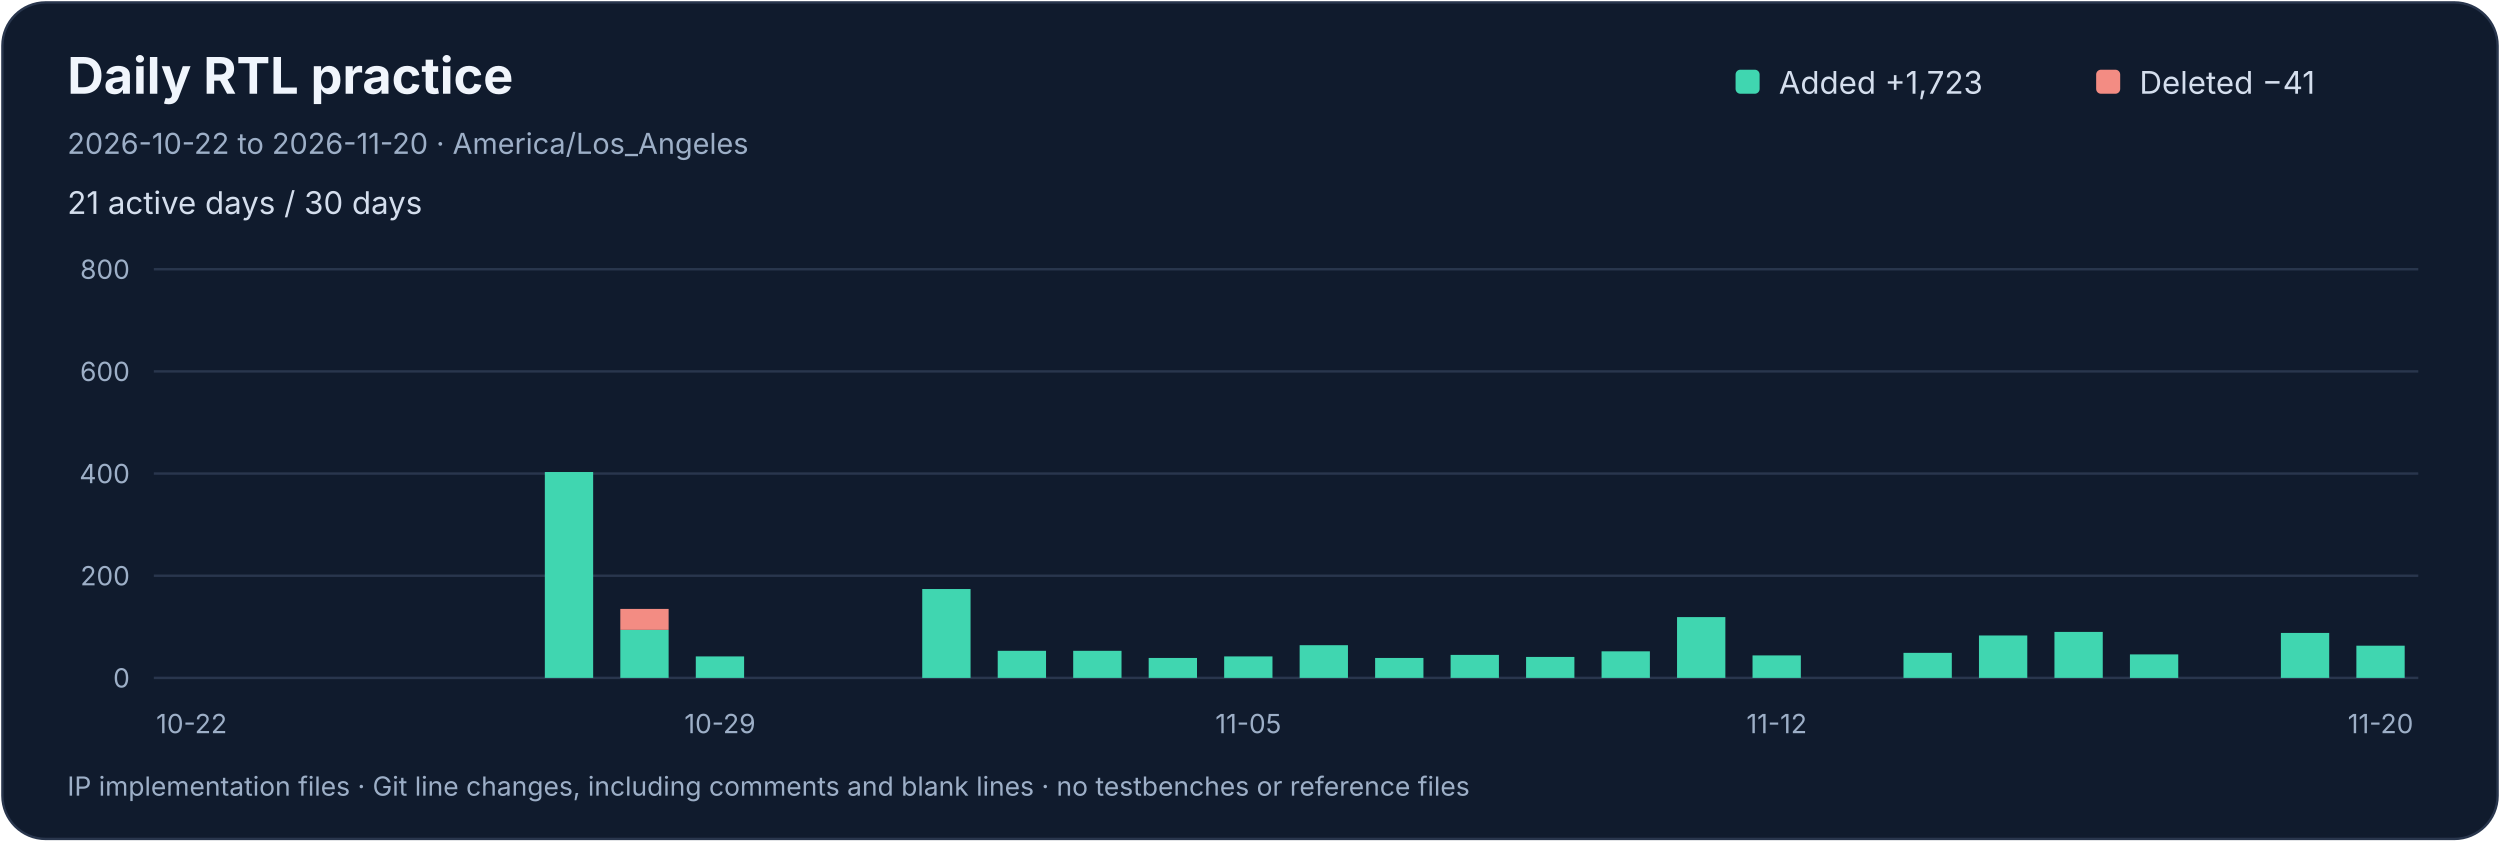
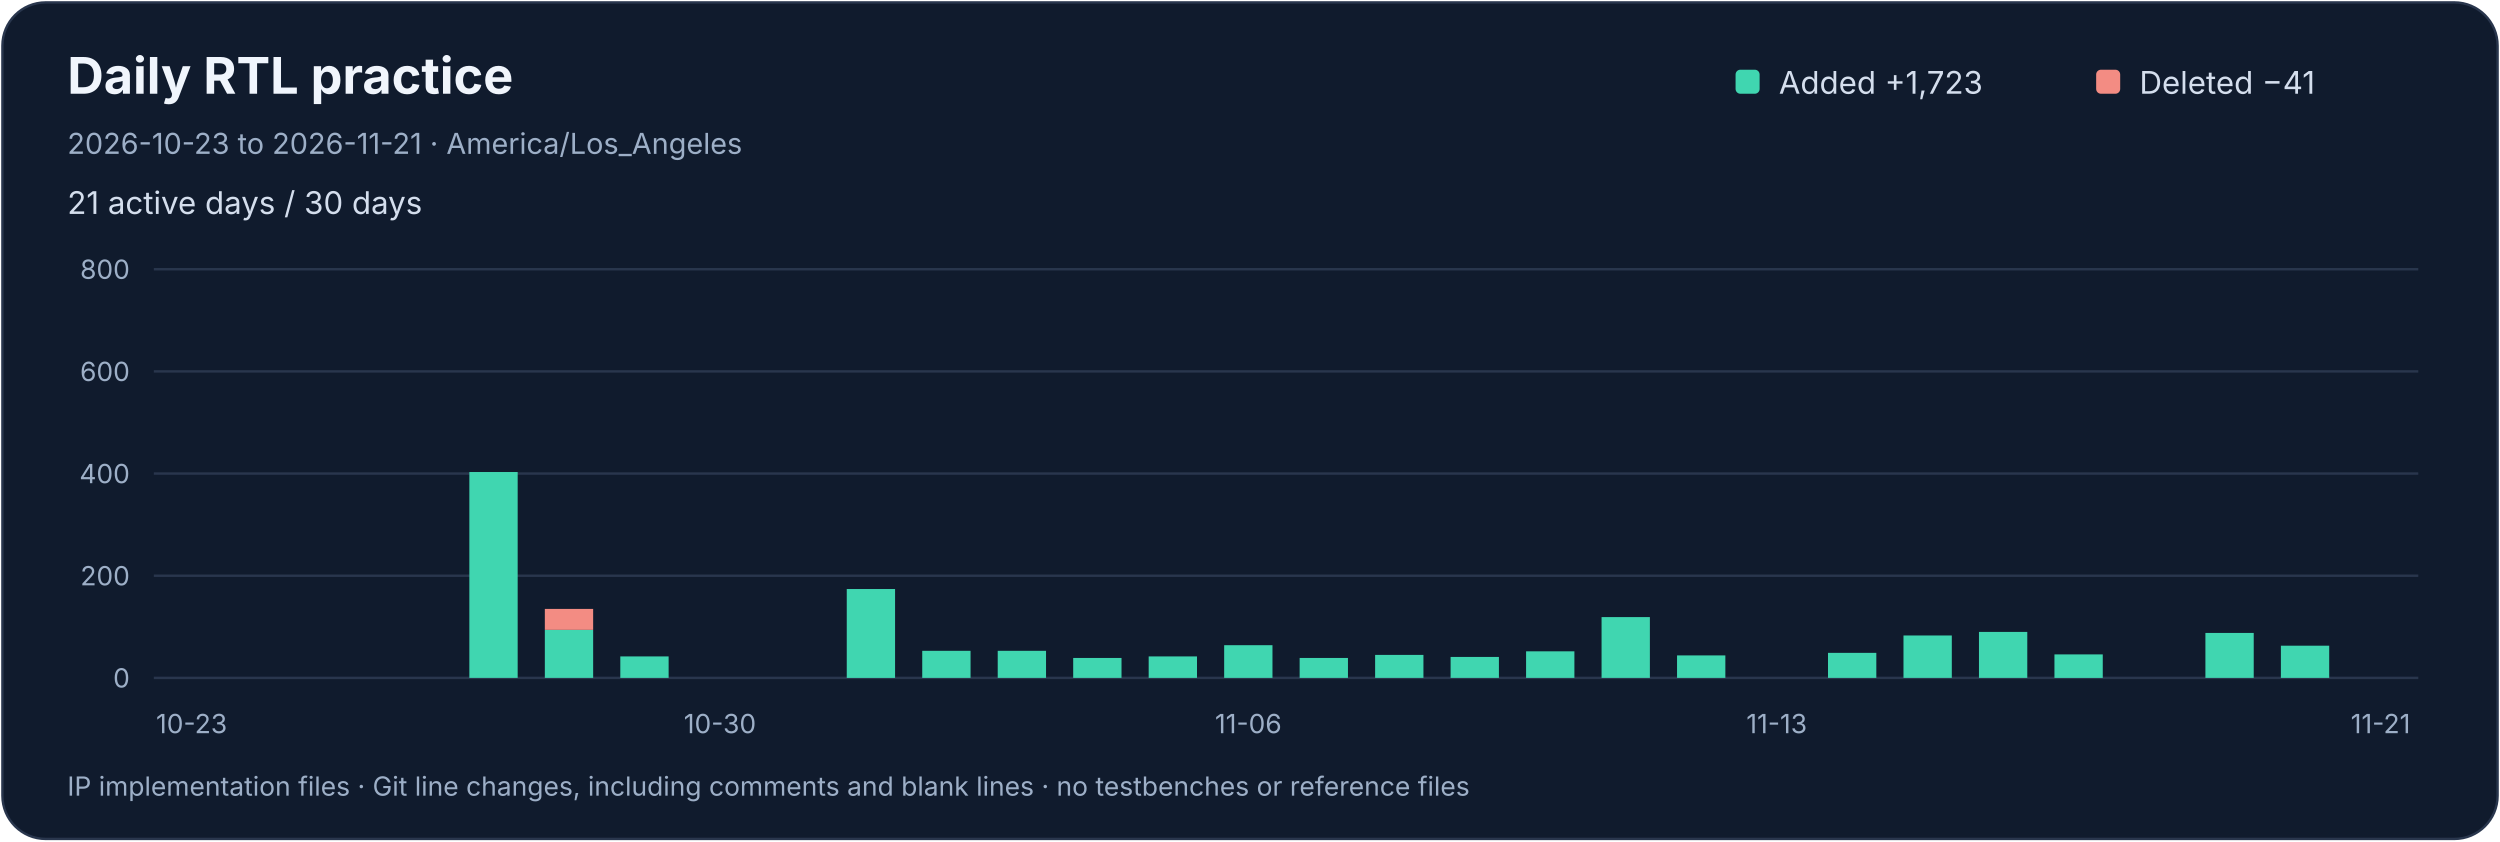
<svg xmlns="http://www.w3.org/2000/svg" width="1040" height="350" viewBox="0 0 1040 350" role="img" aria-labelledby="title desc">
  <rect x="1" y="1" width="1038" height="348" rx="18" fill="#101b2d" stroke="#29364d" />
  <g font-family="-apple-system,BlinkMacSystemFont,Segoe UI,sans-serif">
    <text x="28" y="39" fill="#f0f5fc" font-size="21" font-weight="650">Daily RTL practice</text>
-     <text x="28" y="64" fill="#9dafc7" font-size="12">2026-10-22 to 2026-11-20 · America/Los_Angeles</text>
+     <text x="28" y="64" fill="#9dafc7" font-size="12">2026-10-23 to 2026-11-21 · America/Los_Angeles</text>
    <text x="28" y="89" fill="#d4deed" font-size="13">21 active days / 30 days</text>
    <rect x="722" y="29" width="10" height="10" rx="2" fill="#40d6b0" />
    <text x="740" y="39" fill="#d4deed" font-size="13">Added  +1,723</text>
    <rect x="872" y="29" width="10" height="10" rx="2" fill="#f38c83" />
    <text x="890" y="39" fill="#d4deed" font-size="13">Deleted  −41</text>
    <path d="M 64 282.0 H 1006" stroke="#29364d" />
    <text x="54" y="286.0" text-anchor="end" fill="#9dafc7" font-size="11">0</text>
    <path d="M 64 239.5 H 1006" stroke="#29364d" />
    <text x="54" y="243.5" text-anchor="end" fill="#9dafc7" font-size="11">200</text>
    <path d="M 64 197.0 H 1006" stroke="#29364d" />
    <text x="54" y="201.0" text-anchor="end" fill="#9dafc7" font-size="11">400</text>
    <path d="M 64 154.5 H 1006" stroke="#29364d" />
    <text x="54" y="158.5" text-anchor="end" fill="#9dafc7" font-size="11">600</text>
    <path d="M 64 112.0 H 1006" stroke="#29364d" />
    <text x="54" y="116.0" text-anchor="end" fill="#9dafc7" font-size="11">800</text>
    <g />
-     <text x="79.70" y="305" text-anchor="middle" fill="#9dafc7" font-size="11">10-22</text>
-     <g />
+     <text x="79.70" y="305" text-anchor="middle" fill="#9dafc7" font-size="11">10-23</text>
    <g />
    <g />
    <g />
    <g>
-       <rect x="226.65" y="196.36" width="20.10" height="85.64" fill="#40d6b0" />
+       <rect x="195.25" y="196.36" width="20.10" height="85.64" fill="#40d6b0" />
    </g>
    <g>
-       <rect x="258.05" y="262.02" width="20.10" height="19.98" fill="#40d6b0" />
-       <rect x="258.05" y="253.31" width="20.10" height="8.71" fill="#f38c83" />
+       <rect x="226.65" y="262.02" width="20.10" height="19.98" fill="#40d6b0" />
+       <rect x="226.65" y="253.31" width="20.10" height="8.71" fill="#f38c83" />
    </g>
    <g>
-       <rect x="289.45" y="273.07" width="20.10" height="8.93" fill="#40d6b0" />
+       <rect x="258.05" y="273.07" width="20.10" height="8.93" fill="#40d6b0" />
    </g>
-     <text x="299.50" y="305" text-anchor="middle" fill="#9dafc7" font-size="11">10-29</text>
    <g />
+     <text x="299.50" y="305" text-anchor="middle" fill="#9dafc7" font-size="11">10-30</text>
    <g />
    <g>
-       <rect x="383.65" y="245.03" width="20.10" height="36.98" fill="#40d6b0" />
+       <rect x="352.25" y="245.03" width="20.10" height="36.98" fill="#40d6b0" />
+     </g>
+     <g>
+       <rect x="383.65" y="270.74" width="20.10" height="11.26" fill="#40d6b0" />
    </g>
    <g>
      <rect x="415.05" y="270.74" width="20.10" height="11.26" fill="#40d6b0" />
    </g>
    <g>
-       <rect x="446.45" y="270.74" width="20.10" height="11.26" fill="#40d6b0" />
+       <rect x="446.45" y="273.71" width="20.10" height="8.29" fill="#40d6b0" />
    </g>
    <g>
-       <rect x="477.85" y="273.71" width="20.10" height="8.29" fill="#40d6b0" />
+       <rect x="477.85" y="273.07" width="20.10" height="8.93" fill="#40d6b0" />
    </g>
    <g>
-       <rect x="509.25" y="273.07" width="20.10" height="8.93" fill="#40d6b0" />
+       <rect x="509.25" y="268.40" width="20.10" height="13.60" fill="#40d6b0" />
    </g>
-     <text x="519.30" y="305" text-anchor="middle" fill="#9dafc7" font-size="11">11-05</text>
+     <text x="519.30" y="305" text-anchor="middle" fill="#9dafc7" font-size="11">11-06</text>
    <g>
-       <rect x="540.65" y="268.40" width="20.10" height="13.60" fill="#40d6b0" />
+       <rect x="540.65" y="273.71" width="20.10" height="8.29" fill="#40d6b0" />
    </g>
    <g>
-       <rect x="572.05" y="273.71" width="20.10" height="8.29" fill="#40d6b0" />
+       <rect x="572.05" y="272.44" width="20.10" height="9.56" fill="#40d6b0" />
    </g>
    <g>
-       <rect x="603.45" y="272.44" width="20.10" height="9.56" fill="#40d6b0" />
+       <rect x="603.45" y="273.29" width="20.10" height="8.71" fill="#40d6b0" />
    </g>
    <g>
-       <rect x="634.85" y="273.29" width="20.10" height="8.71" fill="#40d6b0" />
+       <rect x="634.85" y="270.95" width="20.10" height="11.05" fill="#40d6b0" />
    </g>
    <g>
-       <rect x="666.25" y="270.95" width="20.10" height="11.05" fill="#40d6b0" />
+       <rect x="666.25" y="256.71" width="20.10" height="25.29" fill="#40d6b0" />
    </g>
    <g>
-       <rect x="697.65" y="256.71" width="20.10" height="25.29" fill="#40d6b0" />
+       <rect x="697.65" y="272.65" width="20.10" height="9.35" fill="#40d6b0" />
+     </g>
+     <g />
+     <text x="739.10" y="305" text-anchor="middle" fill="#9dafc7" font-size="11">11-13</text>
+     <g>
+       <rect x="760.45" y="271.59" width="20.10" height="10.41" fill="#40d6b0" />
    </g>
    <g>
-       <rect x="729.05" y="272.65" width="20.10" height="9.35" fill="#40d6b0" />
-     </g>
-     <text x="739.10" y="305" text-anchor="middle" fill="#9dafc7" font-size="11">11-12</text>
-     <g />
-     <g>
-       <rect x="791.85" y="271.59" width="20.10" height="10.41" fill="#40d6b0" />
+       <rect x="791.85" y="264.36" width="20.10" height="17.64" fill="#40d6b0" />
    </g>
    <g>
-       <rect x="823.25" y="264.36" width="20.10" height="17.64" fill="#40d6b0" />
+       <rect x="823.25" y="262.88" width="20.10" height="19.12" fill="#40d6b0" />
    </g>
    <g>
-       <rect x="854.65" y="262.88" width="20.10" height="19.12" fill="#40d6b0" />
-     </g>
-     <g>
-       <rect x="886.05" y="272.23" width="20.10" height="9.78" fill="#40d6b0" />
+       <rect x="854.65" y="272.23" width="20.10" height="9.78" fill="#40d6b0" />
    </g>
    <g />
    <g>
-       <rect x="948.85" y="263.30" width="20.10" height="18.70" fill="#40d6b0" />
+       <rect x="917.45" y="263.30" width="20.10" height="18.70" fill="#40d6b0" />
    </g>
    <g>
-       <rect x="980.25" y="268.61" width="20.10" height="13.39" fill="#40d6b0" />
+       <rect x="948.85" y="268.61" width="20.10" height="13.39" fill="#40d6b0" />
    </g>
-     <text x="990.30" y="305" text-anchor="middle" fill="#9dafc7" font-size="11">11-20</text>
+     <g />
+     <text x="990.30" y="305" text-anchor="middle" fill="#9dafc7" font-size="11">11-21</text>
    <text x="28" y="331" fill="#9dafc7" font-size="11">IP implementation files · Git line changes, including comments and blank lines · no testbenches or reference files</text>
  </g>
</svg>
